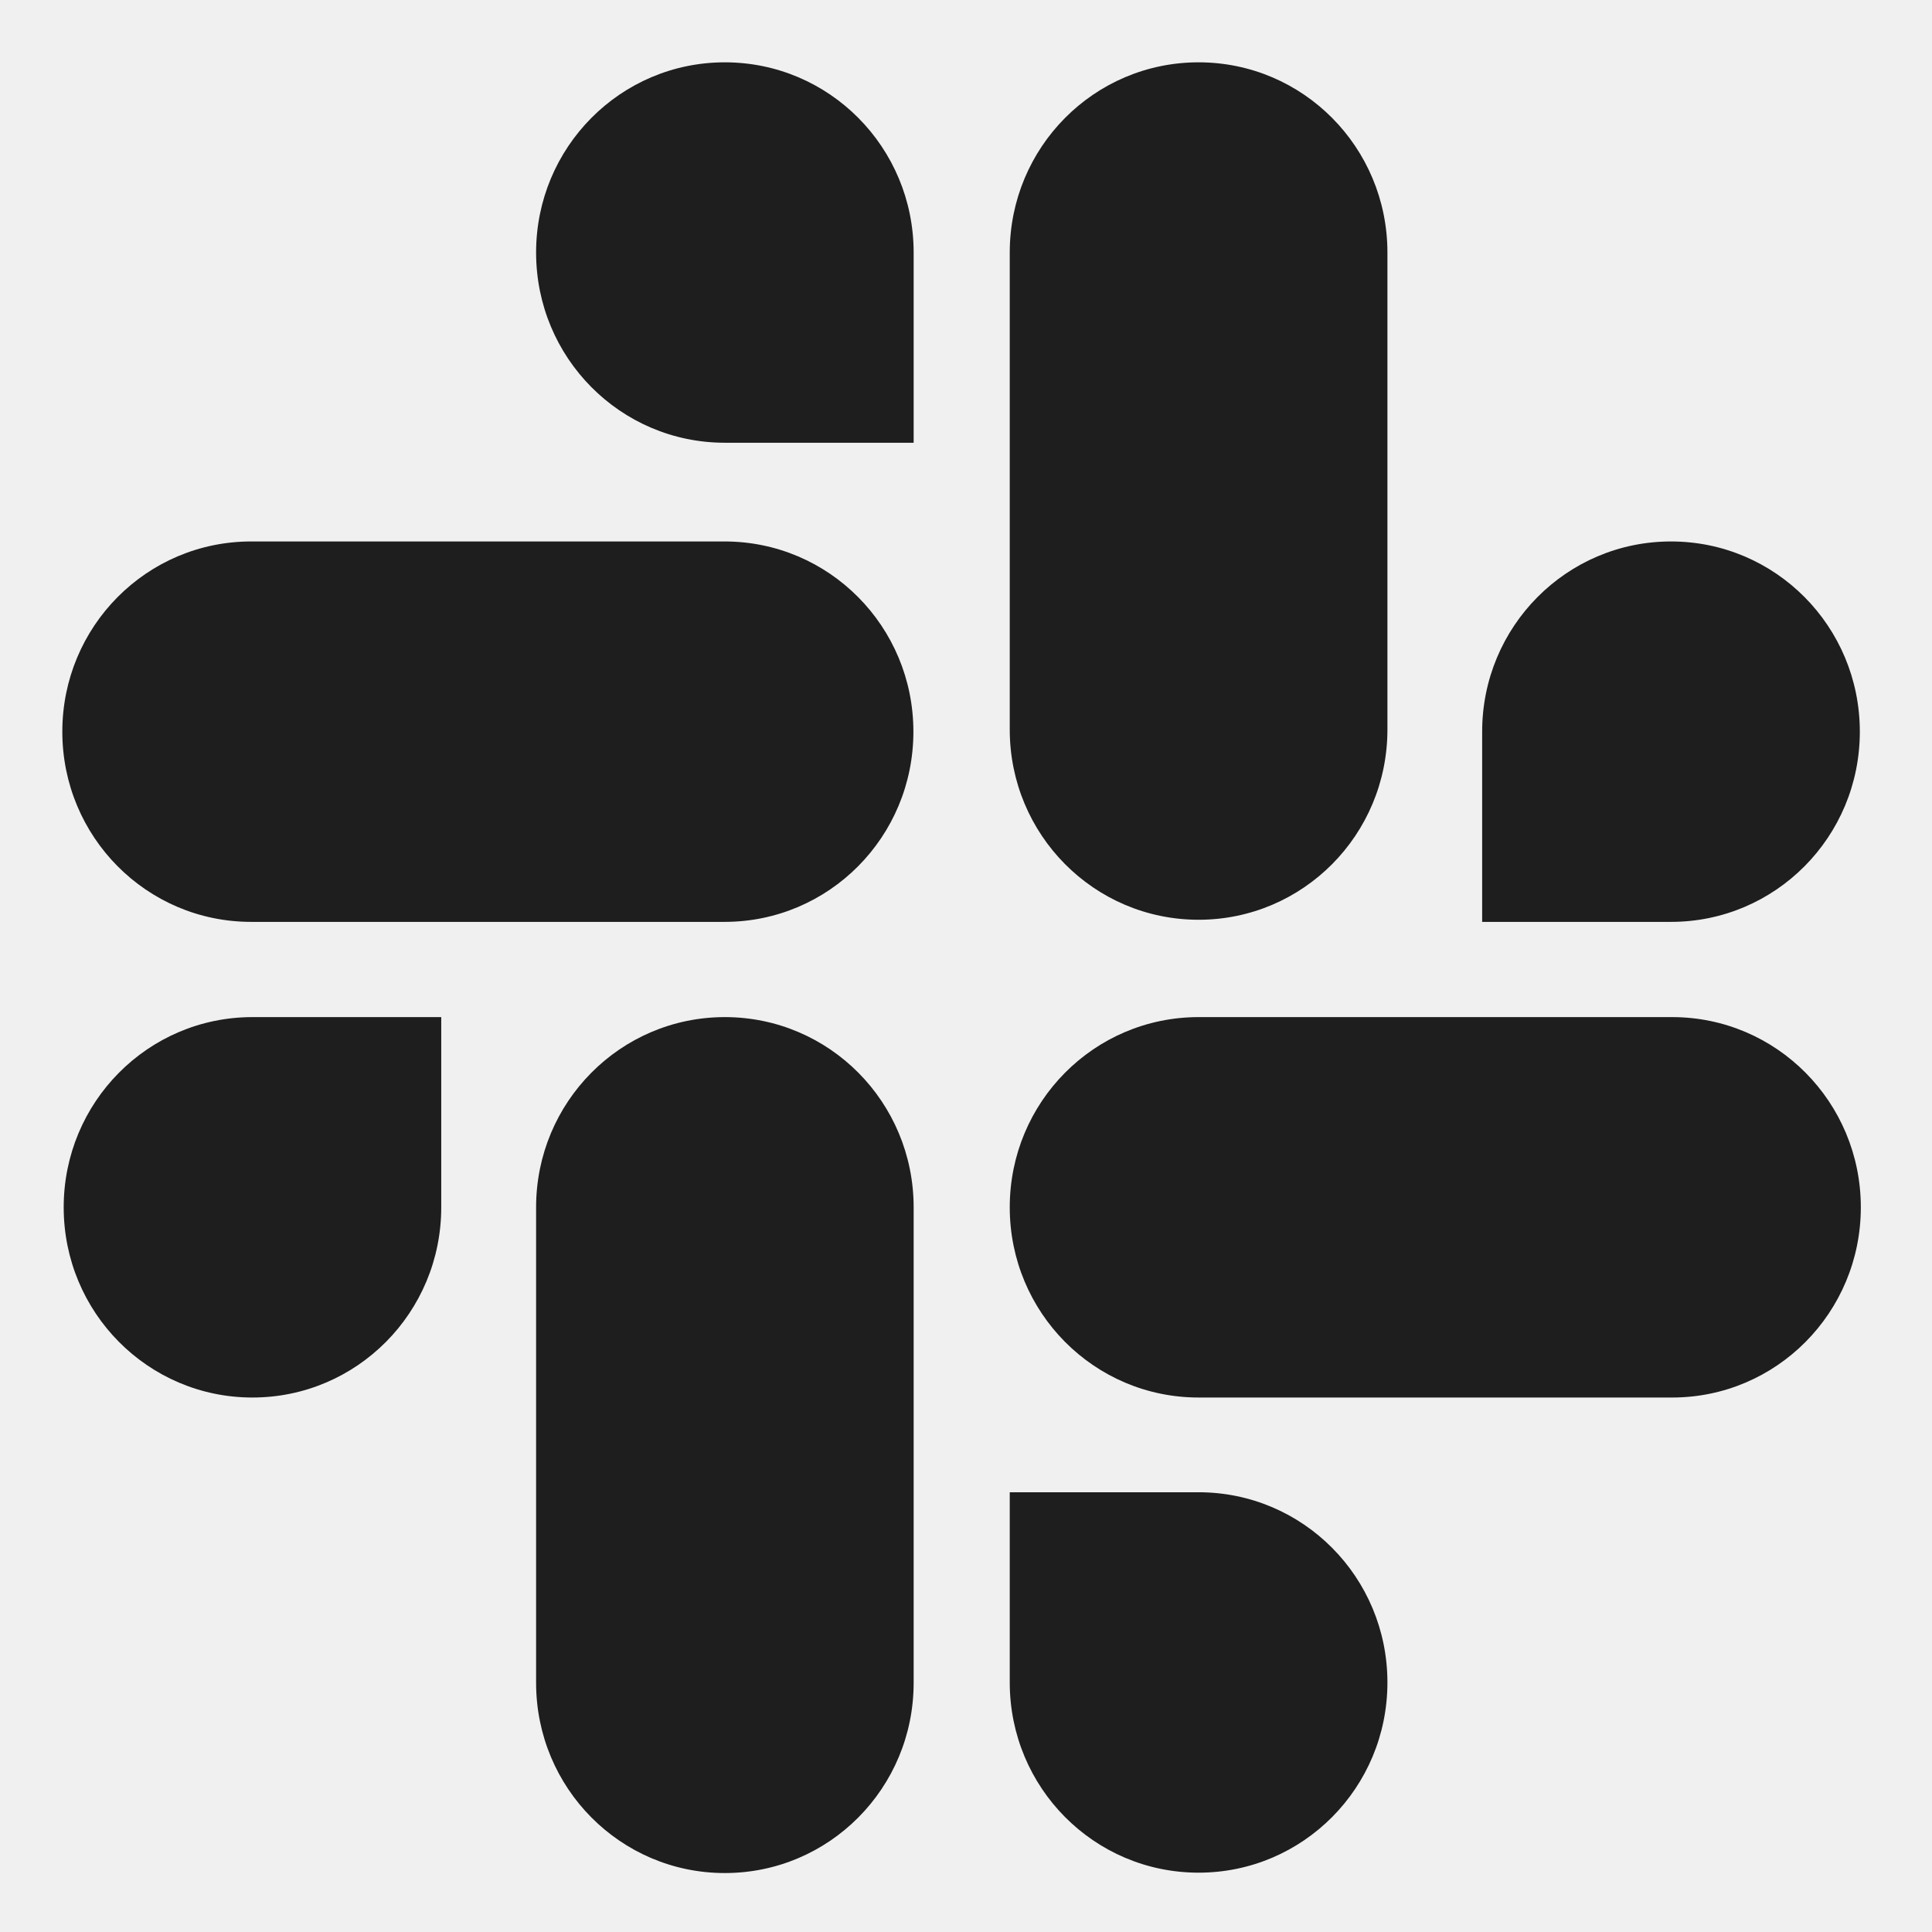
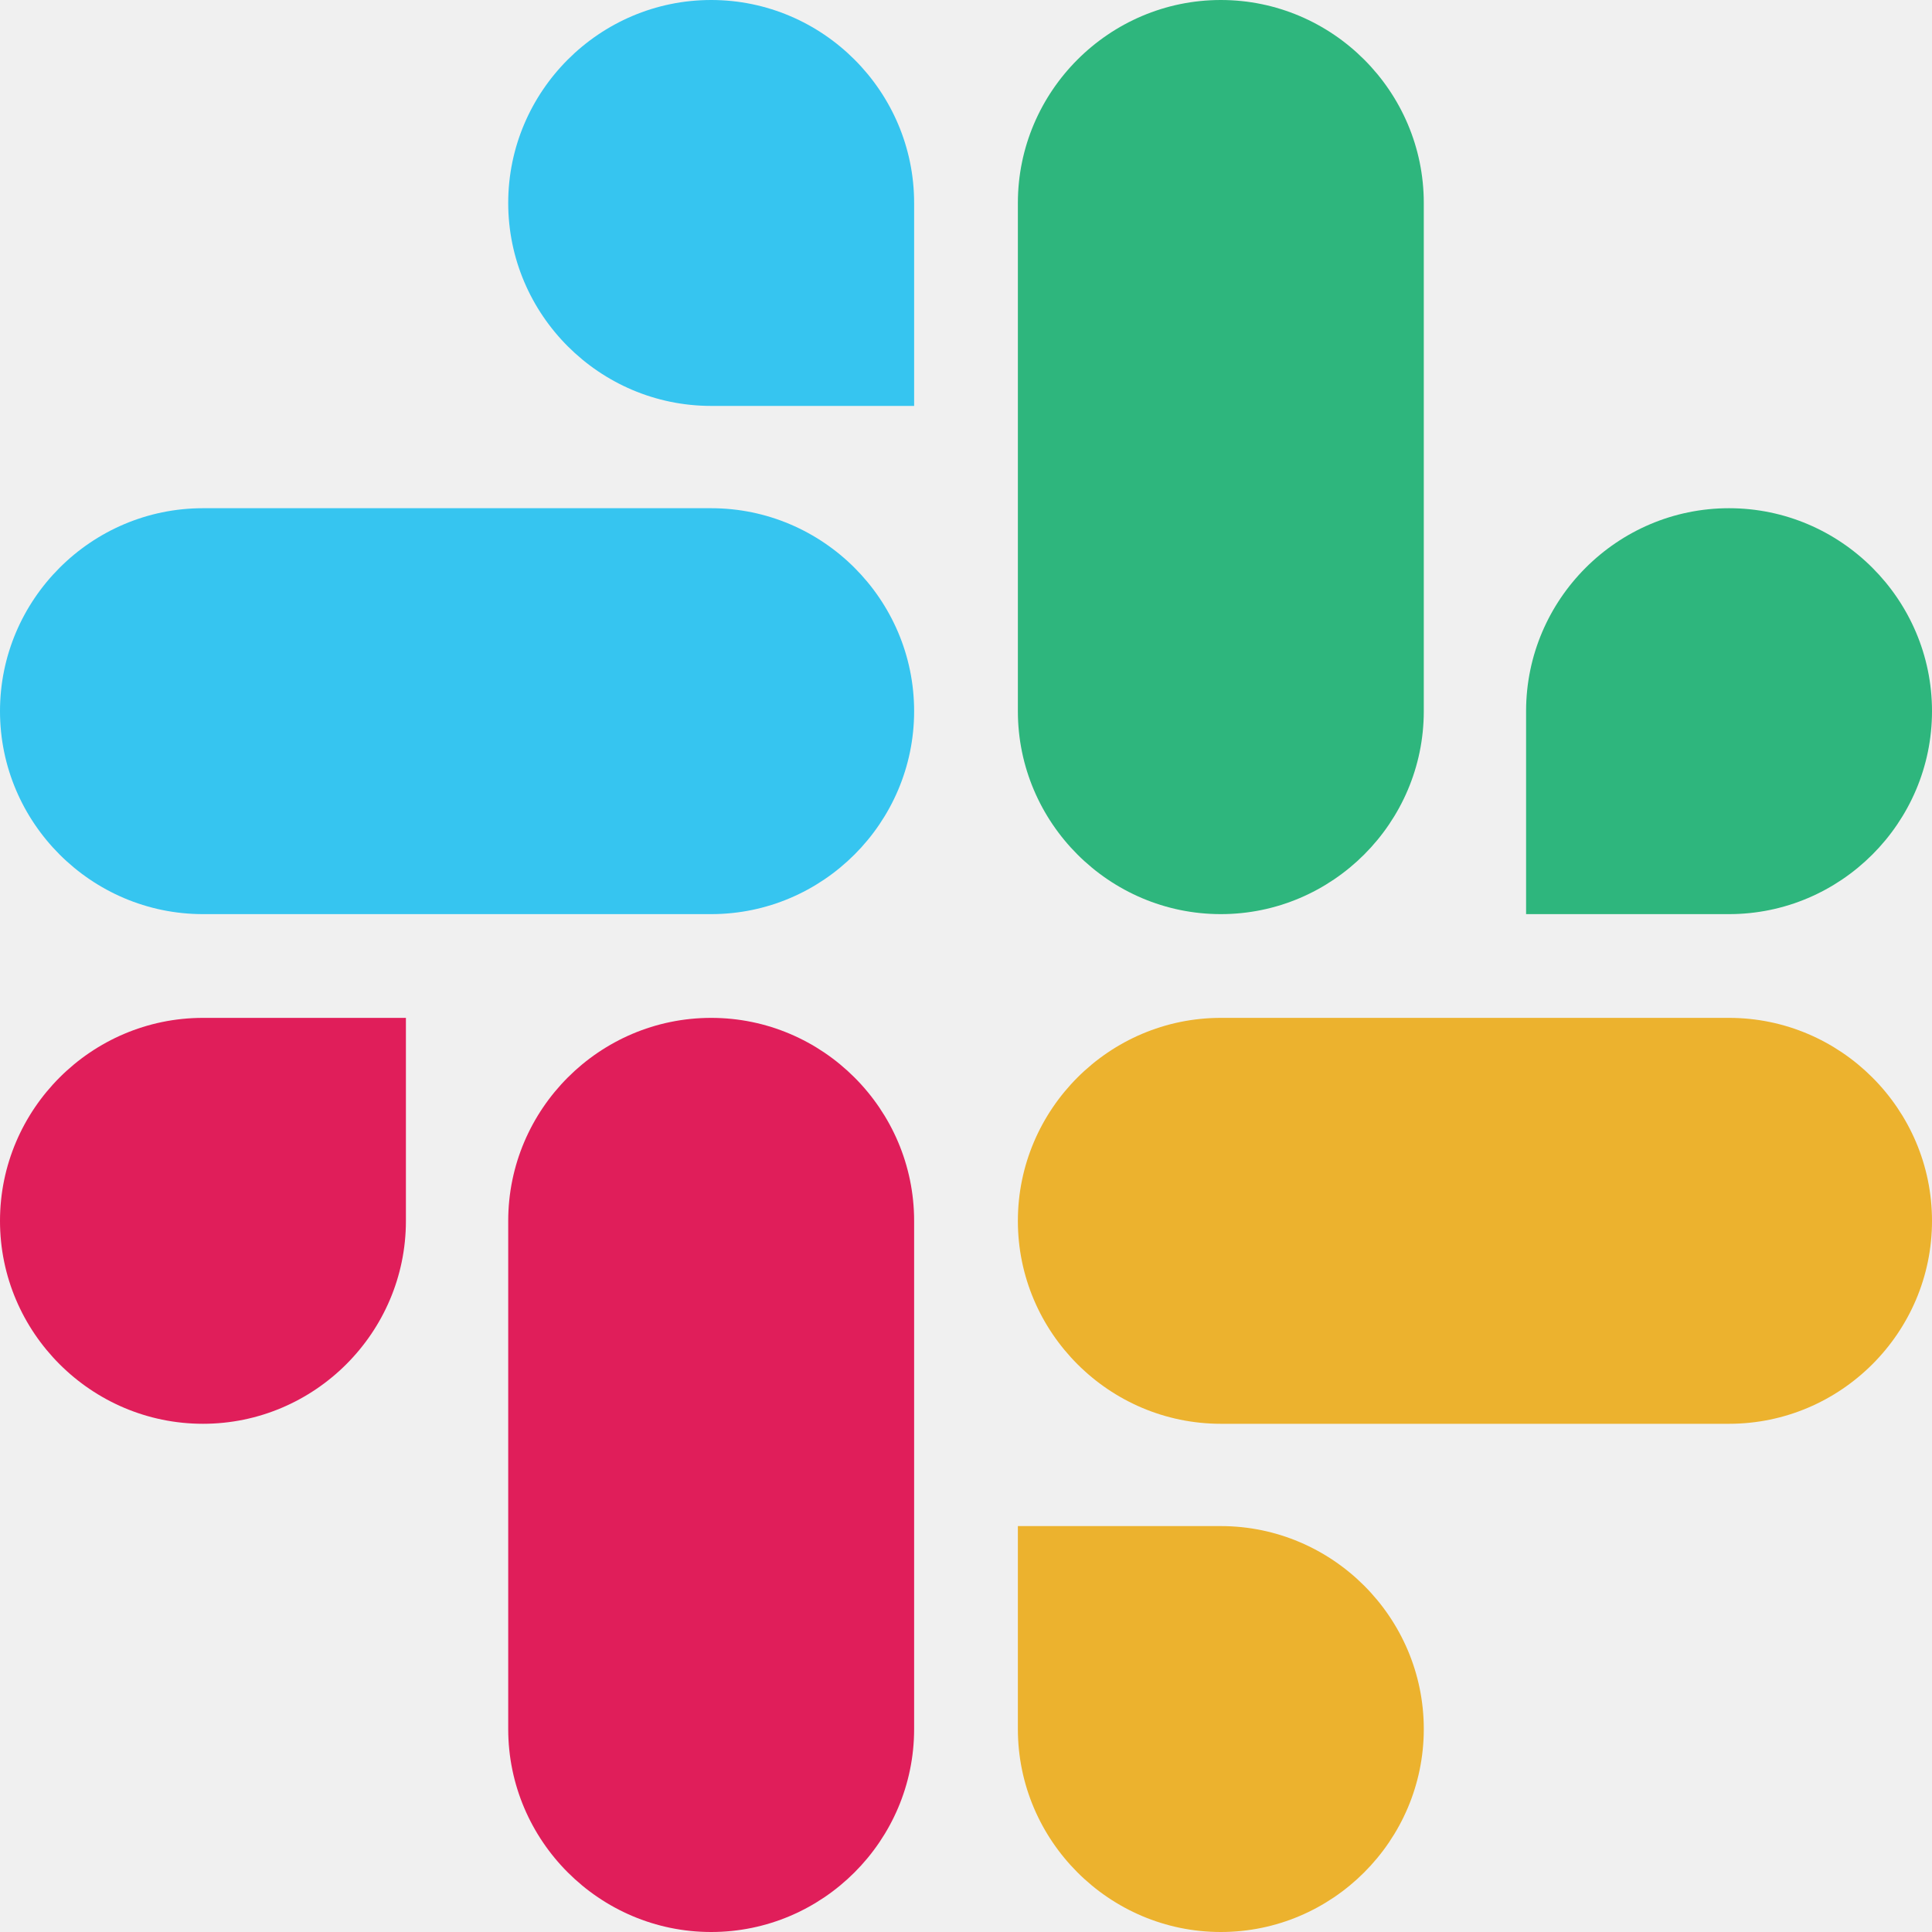
- <svg xmlns="http://www.w3.org/2000/svg" width="24" height="24" viewBox="0 6.5 15.5 15.5" fill="none">
-   <path fill-rule="evenodd" clip-rule="evenodd" d="M5.815 10.052C4.978 10.052 4.301 9.37 4.301 8.526C4.301 7.682 4.978 7 5.815 7C6.653 7 7.33 7.682 7.33 8.526V10.052H5.815ZM3.54 16.186C3.54 17.03 2.863 17.712 2.025 17.712C1.188 17.712 0.511 17.03 0.511 16.186C0.511 15.342 1.188 14.66 2.025 14.66H3.54V16.186ZM5.815 14.66C4.978 14.66 4.301 15.342 4.301 16.186V20.001C4.301 20.845 4.978 21.527 5.815 21.527C6.653 21.527 7.33 20.845 7.33 20.001V16.186C7.33 15.342 6.653 14.66 5.815 14.66ZM7.328 12.37C7.328 11.526 6.651 10.844 5.813 10.844H2.015C1.177 10.844 0.5 11.526 0.5 12.37C0.5 13.214 1.177 13.896 2.015 13.896H5.813C6.651 13.896 7.328 13.214 7.328 12.37ZM11.891 12.37C11.891 11.526 12.569 10.844 13.406 10.844C14.244 10.844 14.921 11.526 14.921 12.37C14.921 13.214 14.244 13.896 13.406 13.896H11.891V12.37ZM9.616 13.879C10.454 13.879 11.131 13.197 11.131 12.353V8.526C11.131 7.682 10.454 7 9.616 7C8.778 7 8.101 7.682 8.101 8.526V12.353C8.101 13.197 8.778 13.879 9.616 13.879ZM9.616 18.472C10.454 18.472 11.131 19.154 11.131 19.998C11.131 20.842 10.454 21.524 9.616 21.524C8.778 21.524 8.101 20.842 8.101 19.998V18.472H9.616ZM8.101 16.186C8.101 17.03 8.778 17.712 9.616 17.712H13.415C14.252 17.712 14.929 17.03 14.929 16.186C14.929 15.342 14.252 14.66 13.415 14.66H9.616C8.778 14.66 8.101 15.342 8.101 16.186Z" fill="#1E1E1E" />
+ <svg xmlns="http://www.w3.org/2000/svg" width="20" height="20" viewBox="0 0 20 20" fill="none">
+   <g clip-path="url(#clip0_6175_28327)">
+     <path d="M4.202 12.639C4.202 13.795 3.257 14.739 2.101 14.739C0.945 14.739 0 13.795 0 12.639C0 11.482 0.945 10.537 2.101 10.537H4.202V12.639ZM5.261 12.639C5.261 11.482 6.205 10.537 7.362 10.537C8.518 10.537 9.463 11.482 9.463 12.639V17.899C9.463 19.055 8.518 20 7.362 20C6.205 20 5.261 19.055 5.261 17.899V12.639Z" fill="#E01E5A" />
+     <path d="M7.362 4.202C6.205 4.202 5.261 3.257 5.261 2.101C5.261 0.945 6.205 0 7.362 0C8.518 0 9.463 0.945 9.463 2.101V4.202H7.362ZM7.362 5.261C8.518 5.261 9.463 6.205 9.463 7.362C9.463 8.518 8.518 9.463 7.362 9.463H2.101C0.945 9.463 0 8.518 0 7.362C0 6.205 0.945 5.261 2.101 5.261H7.362Z" fill="#36C5F0" />
+     <path d="M15.798 7.362C15.798 6.205 16.742 5.261 17.899 5.261C19.055 5.261 20 6.205 20 7.362C20 8.518 19.055 9.463 17.899 9.463H15.798V7.362ZM14.739 7.362C14.739 8.518 13.794 9.463 12.638 9.463C11.482 9.463 10.537 8.518 10.537 7.362V2.101C10.537 0.945 11.482 0 12.638 0C13.794 0 14.739 0.945 14.739 2.101V7.362Z" fill="#2EB67D" />
+     <path d="M12.638 15.798C13.794 15.798 14.739 16.743 14.739 17.899C14.739 19.055 13.794 20 12.638 20C11.482 20 10.537 19.055 10.537 17.899V15.798H12.638ZM12.638 14.739C11.482 14.739 10.537 13.795 10.537 12.639C10.537 11.482 11.482 10.537 12.638 10.537H17.899C19.055 10.537 20 11.482 20 12.639C20 13.795 19.055 14.739 17.899 14.739H12.638Z" fill="#ECB22E" />
+   </g>
+   <defs>
+     <clipPath id="clip0_6175_28327">
+       <rect width="20" height="20" fill="white" />
+     </clipPath>
+   </defs>
</svg>
